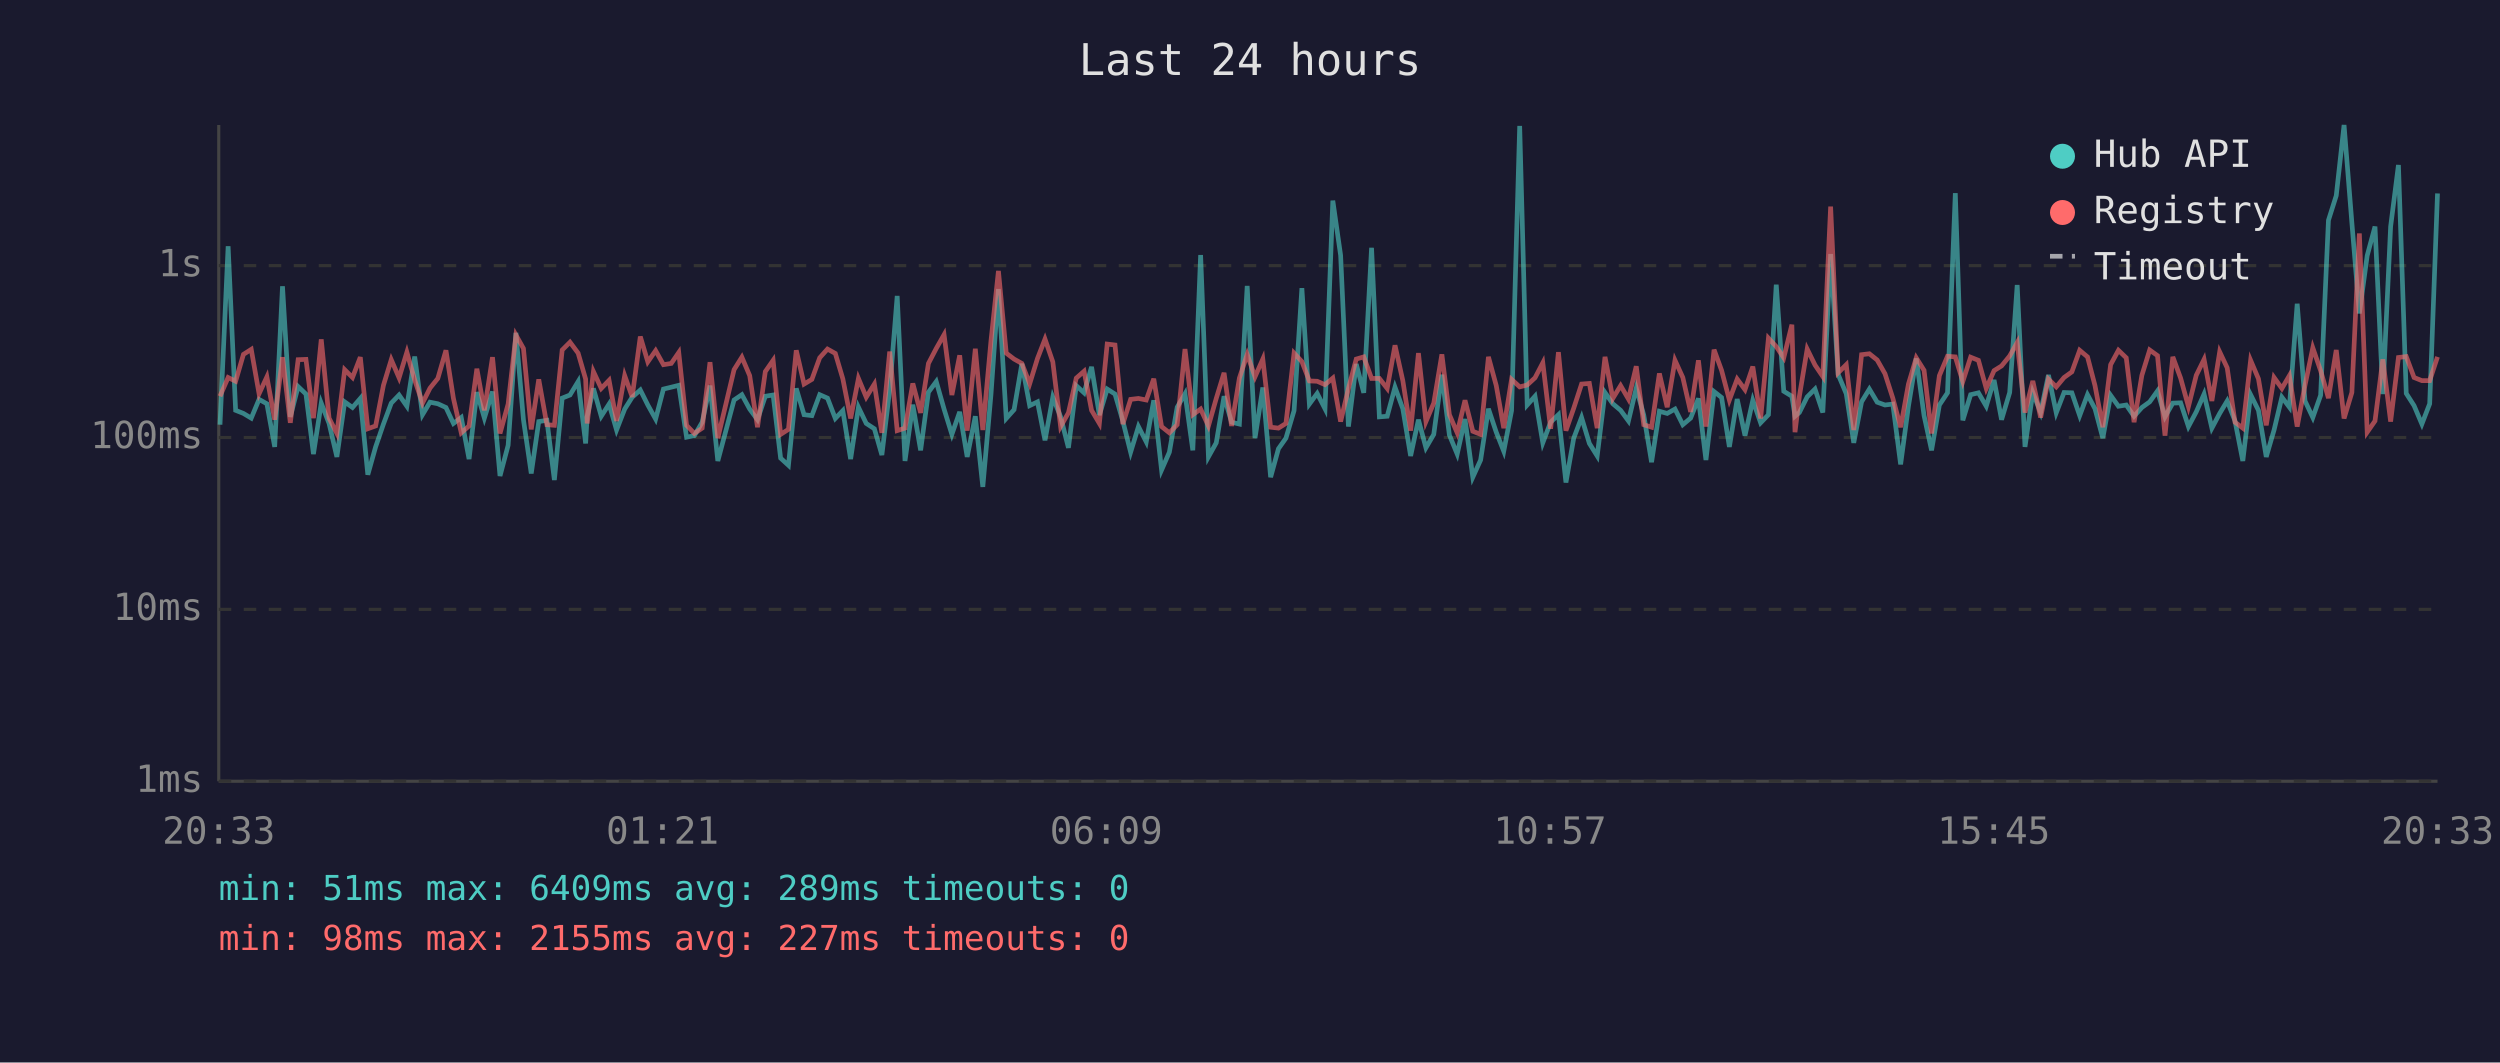
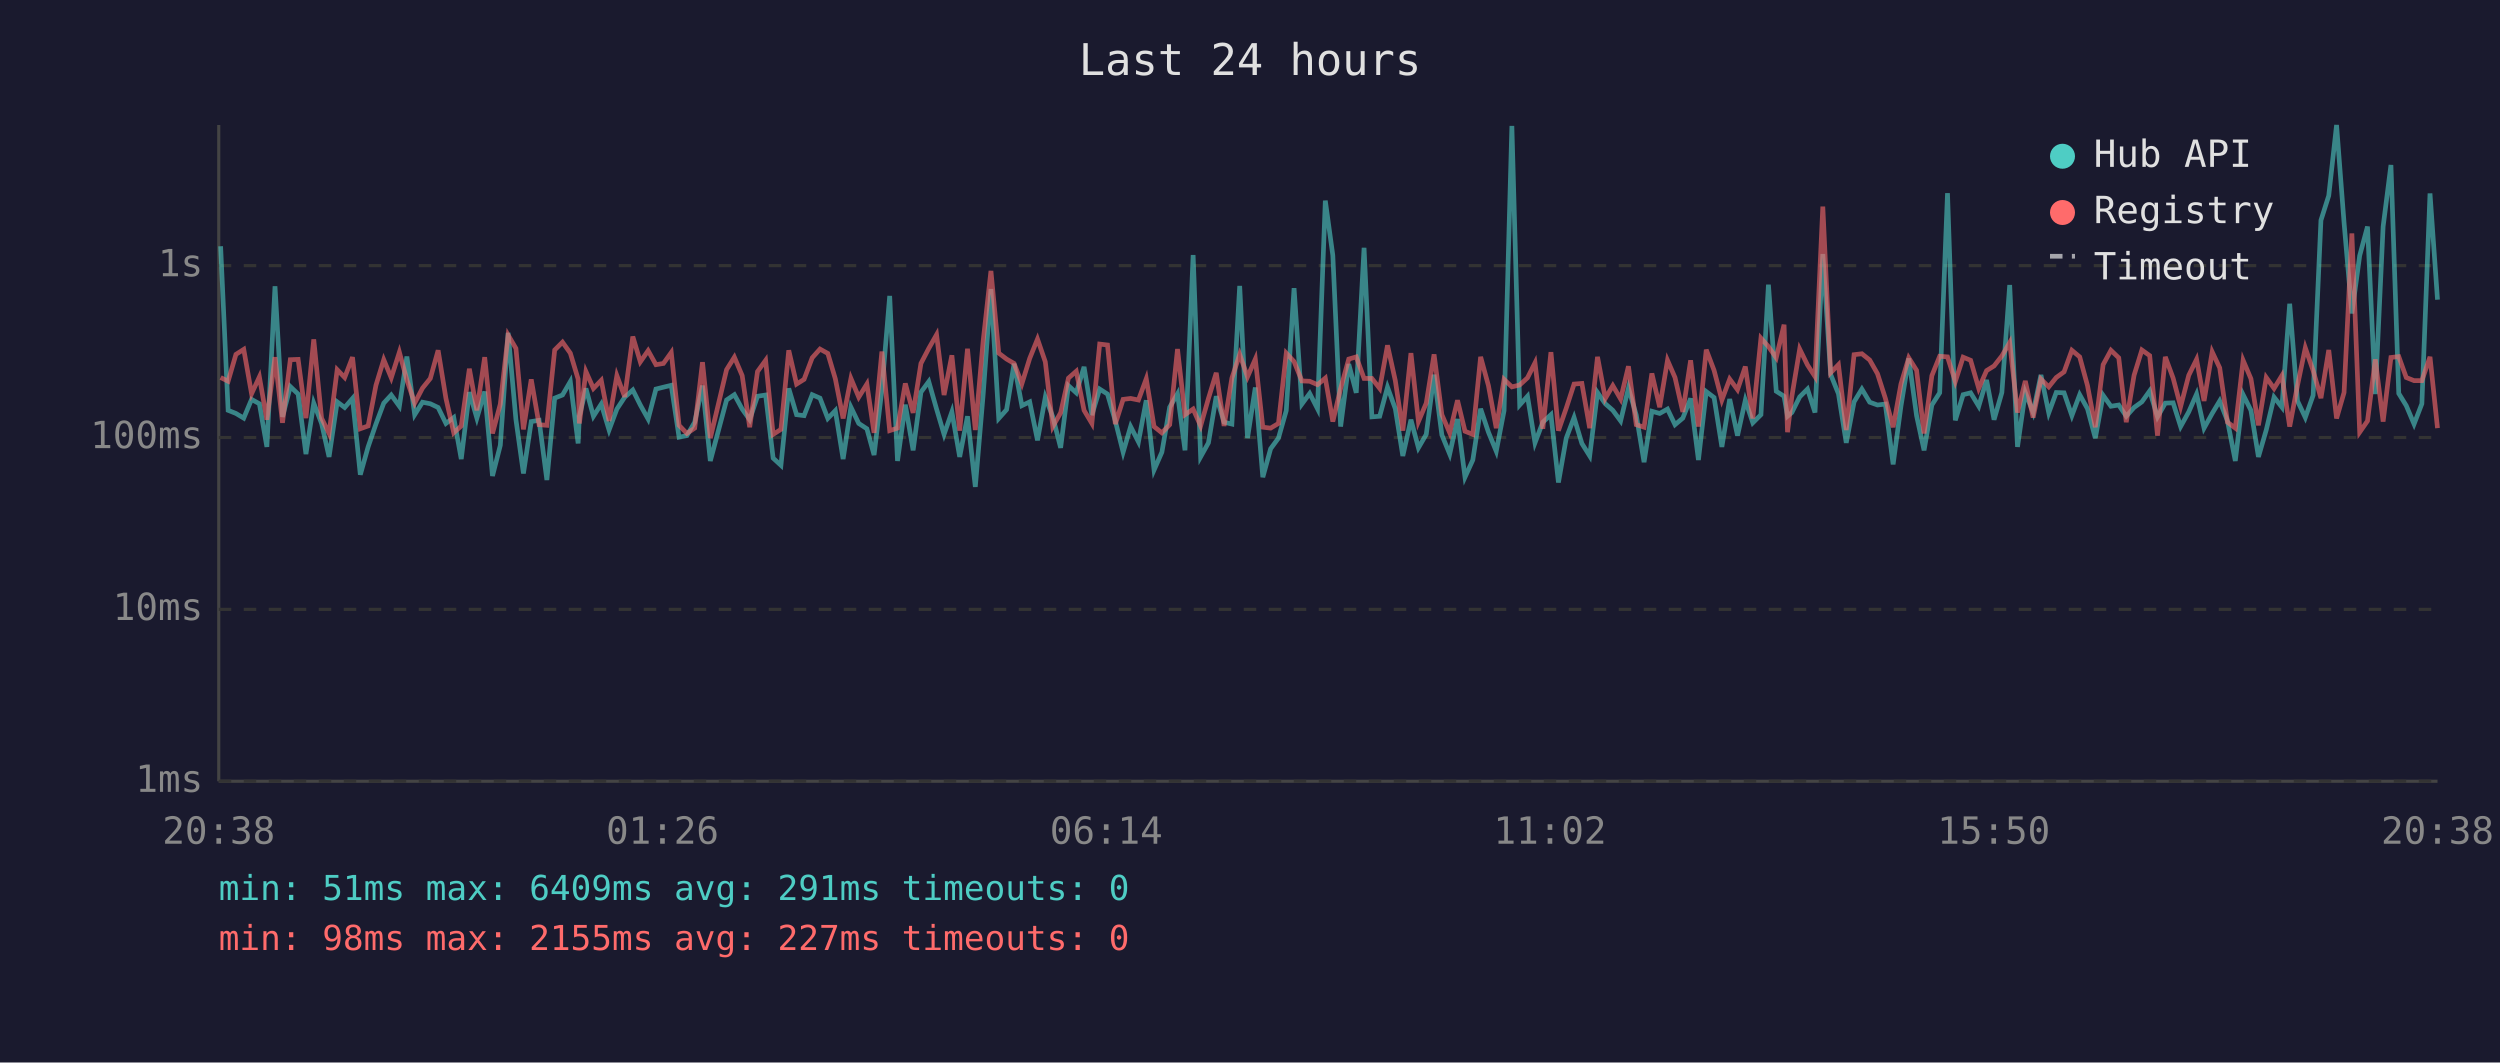
<svg xmlns="http://www.w3.org/2000/svg" viewBox="0 0 800 340" font-family="monospace" font-size="12">
  <rect width="800" height="340" fill="#1a1a2e" />
  <text x="400" y="24" fill="#e0e0e0" font-size="14" text-anchor="middle">Last 24 hours</text>
  <line x1="70" y1="40" x2="70" y2="250" stroke="#444" stroke-width="1" />
  <line x1="70" y1="250" x2="780" y2="250" stroke="#444" stroke-width="1" />
  <line x1="70" y1="250" x2="780" y2="250" stroke="#333" stroke-width="1" stroke-dasharray="4" />
  <text x="65" y="250" fill="#888" text-anchor="end" dominant-baseline="middle">1ms</text>
  <line x1="70" y1="195" x2="780" y2="195" stroke="#333" stroke-width="1" stroke-dasharray="4" />
  <text x="65" y="195" fill="#888" text-anchor="end" dominant-baseline="middle">10ms</text>
  <line x1="70" y1="140" x2="780" y2="140" stroke="#333" stroke-width="1" stroke-dasharray="4" />
  <text x="65" y="140" fill="#888" text-anchor="end" dominant-baseline="middle">100ms</text>
  <line x1="70" y1="85" x2="780" y2="85" stroke="#333" stroke-width="1" stroke-dasharray="4" />
  <text x="65" y="85" fill="#888" text-anchor="end" dominant-baseline="middle">1s</text>
-   <text x="70" y="270" fill="#888" text-anchor="middle">20:33</text>
-   <text x="212" y="270" fill="#888" text-anchor="middle">01:21</text>
-   <text x="354" y="270" fill="#888" text-anchor="middle">06:09</text>
-   <text x="496" y="270" fill="#888" text-anchor="middle">10:57</text>
-   <text x="638" y="270" fill="#888" text-anchor="middle">15:45</text>
-   <text x="780" y="270" fill="#888" text-anchor="middle">20:33</text>
-   <polyline points="70.4,135.9 73.0,78.8 75.4,131.3 77.9,132.3 80.4,133.8 82.9,127.8 85.4,129.2 87.9,143.0 90.4,91.6 92.9,133.4 95.4,123.7 97.9,126.1 100.3,145.3 102.8,129.0 105.3,135.5 107.8,146.2 110.3,128.6 112.8,130.4 115.3,127.5 117.7,151.9 120.2,143.0 122.7,135.7 125.2,129.0 127.7,126.4 130.2,130.0 132.7,114.1 135.2,132.7 137.6,128.7 140.1,129.2 142.7,130.4 145.1,135.5 147.6,133.6 150.1,146.9 152.6,125.5 155.0,133.8 157.6,125.3 160.0,152.3 162.6,142.5 165.1,106.5 167.5,134.3 170.0,151.5 172.4,134.9 175.0,134.5 177.4,153.6 179.9,127.4 182.4,126.4 185.0,122.1 187.4,141.9 187.9,133.2 189.9,124.3 192.4,133.2 194.9,129.3 197.3,137.6 199.9,130.9 202.3,127.1 204.9,124.8 207.3,129.6 209.8,134.1 212.3,124.5 214.8,123.9 217.2,123.3 219.7,139.9 222.2,139.4 224.7,135.1 227.2,123.4 229.7,147.5 234.9,128.0 237.4,126.3 239.9,130.9 242.4,134.3 244.9,126.8 247.4,126.4 249.8,146.6 252.3,148.9 254.8,124.3 257.3,132.7 259.8,133.0 262.3,126.3 264.8,127.4 267.3,133.9 269.7,131.4 272.2,146.9 274.7,130.3 277.2,135.5 279.8,137.2 282.2,145.6 284.7,124.7 287.1,94.7 289.6,147.5 292.1,129.5 294.6,144.1 297.1,125.5 299.6,122.1 302.1,130.9 304.6,139.0 307.1,131.8 309.5,146.2 312.1,133.2 314.5,155.8 317.1,126.4 319.5,92.5 322.0,133.9 324.5,131.1 327.0,116.4 329.5,129.8 332.0,128.6 334.4,140.9 336.9,127.1 339.4,133.4 341.9,143.3 344.4,123.4 346.9,125.7 349.3,117.4 351.8,132.8 354.3,124.5 356.8,126.1 359.3,134.7 361.8,144.7 364.3,136.5 366.8,141.4 369.2,128.1 371.7,150.4 374.2,144.7 376.7,130.3 379.2,126.0 381.7,144.1 384.2,81.6 386.7,146.2 389.2,141.7 391.7,126.8 394.1,135.1 396.6,135.7 399.1,91.5 401.6,140.2 404.1,124.0 406.6,152.7 409.1,143.6 411.5,140.2 414.1,131.4 416.6,92.2 419.0,129.3 421.5,125.9 424.0,130.8 426.5,64.2 429.0,81.7 431.5,136.5 434.0,116.5 436.4,125.7 438.9,79.3 441.4,133.4 443.9,133.2 446.4,123.9 448.9,130.8 451.4,145.9 453.9,134.3 456.3,143.3 458.8,139.0 461.4,119.9 463.8,139.2 466.3,145.3 468.8,134.1 471.3,152.7 473.8,147.2 476.3,130.8 478.8,138.3 481.2,144.4 483.7,131.4 486.3,40.3 488.7,129.6 491.2,126.8 493.7,141.7 496.2,135.1 498.7,132.7 501.1,154.4 503.6,140.2 506.1,133.6 508.6,141.9 511.1,145.9 513.6,125.6 516.1,129.2 518.6,131.3 521.1,134.7 523.6,124.2 526.0,132.8 528.5,147.9 531.0,131.6 533.5,132.3 536.0,130.9 538.5,135.9 541.0,133.8 543.5,127.5 545.9,147.2 548.5,125.3 550.9,127.2 553.4,143.0 555.9,127.7 558.4,139.4 560.9,128.1 563.4,135.3 565.9,132.7 568.4,91.1 570.8,125.2 573.4,126.8 574.4,133.2 575.8,132.0 578.3,127.0 580.8,124.5 583.3,132.0 585.8,81.3 588.2,119.8 590.8,126.0 593.2,141.7 595.7,128.6 598.2,124.5 600.7,128.7 603.2,129.6 605.7,129.3 608.2,148.6 610.7,130.0 613.2,114.7 615.7,133.0 618.1,144.1 620.6,129.6 623.2,125.7 625.7,61.8 628.1,134.5 630.6,126.3 633.1,125.7 635.6,130.0 638.1,121.6 640.5,134.3 643.1,125.6 645.5,91.2 648.0,143.0 650.5,125.6 653.0,132.0 655.5,120.0 658.0,132.1 660.5,125.6 663.0,125.7 665.5,133.0 668.0,126.3 670.4,130.8 672.9,140.2 675.4,126.5 677.9,130.0 680.4,129.6 682.9,133.2 685.4,130.4 687.9,128.6 690.4,125.1 692.8,133.4 695.3,129.0 697.8,128.9 700.3,136.5 702.8,131.8 705.3,126.1 707.8,137.0 710.3,132.3 712.7,128.3 715.2,134.7 717.7,147.5 720.2,126.3 722.7,131.3 725.2,146.2 727.7,137.6 730.2,127.1 732.6,130.3 735.1,97.2 737.6,128.3 740.1,133.6 742.6,126.5 745.1,70.5 747.6,62.6 750.1,40.0 752.6,71.3 755.0,100.3 757.5,81.8 760.0,72.5 762.5,126.1 765.0,72.5 767.5,52.8 770.0,125.9 772.5,129.8 775.0,135.7 777.5,129.2 780.0,61.9" fill="none" stroke="#4ecdc4" stroke-width="1.5" opacity="0.6" />
-   <polyline points="70.4,126.8 73.0,120.8 75.4,122.0 77.9,113.4 80.4,111.8 82.9,126.0 85.4,120.6 87.9,134.3 90.4,114.3 92.9,135.3 95.4,115.1 97.9,115.0 100.3,133.8 102.8,108.6 105.3,133.8 107.8,138.7 110.3,118.3 112.8,120.8 115.3,114.3 117.7,137.2 120.2,136.3 122.7,123.3 125.2,115.1 127.7,120.9 130.2,112.7 132.7,121.6 135.2,129.0 137.6,124.2 140.1,121.1 142.7,112.1 145.1,127.5 147.6,138.5 150.1,136.3 152.6,118.0 155.0,131.3 157.6,114.3 160.0,138.7 162.6,129.3 165.1,107.2 167.5,111.5 170.0,137.4 172.4,121.4 175.0,135.9 177.4,136.1 179.9,112.0 182.4,109.5 185.0,113.0 187.4,121.3 187.9,135.5 189.9,118.9 192.4,124.3 194.9,121.7 197.3,134.7 199.9,120.2 202.3,127.0 204.9,107.7 207.3,115.8 209.8,112.2 212.3,116.7 214.8,116.3 217.2,112.8 219.7,136.1 222.2,138.7 224.7,137.0 227.2,115.9 229.7,140.2 234.9,118.3 237.4,114.3 239.9,120.2 242.4,136.7 244.9,118.9 247.4,115.3 249.8,139.0 252.3,137.4 254.8,112.1 257.3,122.9 259.8,121.4 262.3,114.5 264.8,111.7 267.3,113.1 269.7,121.2 272.2,133.9 274.7,121.1 277.2,127.1 279.8,122.9 282.2,138.5 284.7,112.5 287.1,137.8 289.6,137.0 292.1,122.7 294.6,132.1 297.1,116.3 299.6,111.5 302.1,107.1 304.6,126.4 307.1,113.7 309.5,137.8 312.1,111.6 314.5,137.6 317.1,109.2 319.5,86.7 322.0,113.0 324.5,114.9 327.0,116.3 329.5,122.8 332.0,114.7 334.4,108.5 336.9,115.8 339.4,136.5 341.9,132.1 344.4,121.0 346.9,118.8 349.3,131.3 351.8,135.5 354.3,110.1 356.8,110.4 359.3,135.7 361.8,127.8 364.3,127.5 366.8,128.0 369.2,121.2 371.7,136.5 374.2,138.5 376.7,135.9 379.2,111.7 381.7,132.7 384.2,130.9 386.7,136.3 389.2,127.5 391.7,119.3 394.1,136.3 396.6,121.0 399.1,113.4 401.6,120.6 404.1,114.9 406.6,136.7 409.1,137.0 411.5,135.5 414.1,113.0 416.6,115.7 419.0,121.9 421.5,122.0 424.0,123.1 426.5,121.0 429.0,134.9 431.5,124.3 434.0,114.9 436.4,114.2 438.9,121.1 441.4,121.1 443.9,124.3 446.4,110.5 448.9,121.8 451.4,137.8 453.9,113.0 456.3,134.9 458.8,129.0 461.4,113.4 463.8,132.7 466.3,138.5 468.8,128.1 471.3,138.0 473.8,139.0 476.3,114.2 478.8,123.4 481.2,137.0 483.7,121.4 486.3,123.8 488.7,123.2 491.2,120.9 493.7,116.1 496.2,137.2 498.7,112.7 501.1,137.8 503.6,130.6 506.1,122.9 508.6,122.7 511.1,137.0 513.6,114.2 516.1,127.5 518.6,123.4 521.1,127.7 523.6,117.2 526.0,135.9 528.5,136.7 531.0,119.5 533.5,130.3 536.0,115.3 538.5,120.8 541.0,131.8 543.5,115.3 545.9,136.5 548.5,111.9 550.9,118.5 553.4,128.0 555.9,121.3 558.4,124.7 560.9,117.3 563.4,133.9 565.9,108.2 568.4,110.9 570.8,114.5 573.4,103.9 574.4,138.3 575.8,126.8 578.3,111.7 580.8,116.8 583.3,120.5 585.8,66.1 588.2,119.3 590.8,116.7 593.2,137.6 595.7,113.5 598.2,113.2 600.7,115.2 603.2,119.6 605.7,127.4 608.2,136.7 610.7,122.9 613.2,114.5 615.7,118.5 618.1,138.7 620.6,120.2 623.2,114.0 625.7,114.2 628.1,122.1 630.6,114.3 633.1,115.3 635.6,124.3 638.1,118.6 640.5,117.1 643.1,113.9 645.5,109.6 648.0,132.0 650.5,121.9 653.0,133.6 655.5,121.3 658.0,123.8 660.5,120.8 663.0,119.0 665.5,112.1 668.0,114.2 670.4,123.4 672.9,136.7 675.4,116.7 677.9,112.1 680.4,114.5 682.9,135.1 685.4,120.1 687.9,112.0 690.4,113.8 692.8,139.4 695.3,114.2 697.8,121.0 700.3,130.1 702.8,120.1 705.3,115.0 707.8,128.3 710.3,112.6 712.7,117.7 715.2,135.1 717.7,137.0 720.2,115.3 722.7,121.2 725.2,136.1 727.7,120.8 730.2,124.3 732.6,120.2 735.1,136.5 737.6,123.3 740.1,111.3 742.6,118.6 745.1,127.4 747.6,112.0 750.1,133.9 752.6,125.6 755.0,74.7 757.5,138.3 760.0,134.7 762.5,115.0 765.0,134.9 767.5,114.4 770.0,114.1 772.5,120.8 775.0,121.8 777.5,121.8 780.0,114.2" fill="none" stroke="#ff6b6b" stroke-width="1.5" opacity="0.6" />
+   <text x="70" y="270" fill="#888" text-anchor="middle">20:38</text>
+   <text x="212" y="270" fill="#888" text-anchor="middle">01:26</text>
+   <text x="354" y="270" fill="#888" text-anchor="middle">06:14</text>
+   <text x="496" y="270" fill="#888" text-anchor="middle">11:02</text>
+   <text x="638" y="270" fill="#888" text-anchor="middle">15:50</text>
+   <text x="780" y="270" fill="#888" text-anchor="middle">20:38</text>
+   <polyline points="70.6,78.8 73.0,131.3 75.5,132.3 78.0,133.8 80.5,127.8 83.0,129.2 85.4,143.0 88.0,91.6 90.4,133.4 92.9,123.7 95.4,126.1 97.9,145.3 100.4,129.0 102.9,135.5 105.3,146.2 107.9,128.6 110.3,130.4 112.8,127.5 115.3,151.9 117.8,143.0 120.3,135.7 122.8,129.0 125.2,126.4 127.8,130.0 130.2,114.1 132.7,132.7 135.2,128.7 137.7,129.2 140.2,130.4 142.7,135.5 145.2,133.6 147.6,146.9 150.2,125.5 152.6,133.8 155.1,125.3 157.6,152.3 160.1,142.5 162.6,106.5 165.1,134.3 167.5,151.5 170.0,134.9 172.5,134.5 175.0,153.6 177.5,127.4 180.0,126.4 182.5,122.1 185.0,141.9 185.4,133.2 187.5,124.3 189.9,133.2 192.4,129.3 194.9,137.6 197.4,130.9 199.9,127.1 202.5,124.8 204.9,129.6 207.4,134.1 209.9,124.5 212.3,123.9 214.8,123.3 217.3,139.9 219.8,139.4 222.3,135.1 224.8,123.4 227.3,147.5 232.5,128.0 235.0,126.3 237.5,130.9 239.9,134.3 242.4,126.8 245.0,126.4 247.4,146.6 249.9,148.9 252.4,124.3 254.9,132.7 257.3,133.0 259.9,126.3 262.4,127.4 264.9,133.9 267.3,131.4 269.8,146.9 272.3,130.3 274.8,135.5 277.4,137.2 279.7,145.6 282.2,124.7 284.7,94.7 287.2,147.5 289.7,129.5 292.2,144.1 294.7,125.5 297.2,122.1 299.7,130.9 302.1,139.0 304.6,131.8 307.1,146.2 309.6,133.2 312.1,155.8 314.6,126.4 317.1,92.5 319.6,133.9 322.1,131.1 324.5,116.4 327.0,129.8 329.5,128.6 332.0,140.9 334.5,127.1 336.9,133.4 339.4,143.3 341.9,123.4 344.4,125.7 346.9,117.4 349.4,132.8 351.9,124.5 354.4,126.1 356.9,134.7 359.4,144.7 361.8,136.5 364.3,141.4 366.8,128.1 369.3,150.4 371.8,144.7 374.3,130.3 376.8,126.0 379.2,144.1 381.8,81.6 384.2,146.2 386.7,141.7 389.2,126.8 391.7,135.1 394.2,135.7 396.7,91.5 399.2,140.2 401.7,124.0 404.1,152.7 406.6,143.6 409.1,140.2 411.6,131.4 414.1,92.2 416.6,129.3 419.1,125.9 421.6,130.8 424.1,64.2 426.5,81.7 429.0,136.5 431.6,116.5 434.0,125.7 436.5,79.3 439.0,133.4 441.5,133.2 444.0,123.9 446.5,130.8 448.9,145.9 451.5,134.3 453.9,143.3 456.4,139.0 458.9,119.9 461.4,139.2 463.9,145.3 466.4,134.1 468.8,152.7 471.3,147.2 473.8,130.8 476.3,138.3 478.8,144.4 481.3,131.4 483.8,40.3 486.3,129.6 488.8,126.8 491.2,141.7 493.7,135.1 496.3,132.7 498.7,154.4 501.2,140.2 503.7,133.6 506.2,141.9 508.7,145.9 511.2,125.6 513.7,129.2 516.1,131.3 518.6,134.7 521.1,124.2 523.6,132.8 526.1,147.9 528.6,131.6 531.1,132.3 533.6,130.9 536.0,135.9 538.5,133.8 541.0,127.5 543.5,147.2 546.0,125.3 548.5,127.2 551.0,143.0 553.5,127.7 556.0,139.4 558.5,128.1 560.9,135.3 563.5,132.7 565.9,91.1 568.4,125.2 570.9,126.8 572.0,133.2 573.4,132.0 575.9,127.0 578.4,124.5 580.8,132.0 583.3,81.3 585.8,119.8 588.3,126.0 590.8,141.7 593.3,128.6 595.8,124.5 598.3,128.7 600.8,129.6 603.3,129.3 605.8,148.6 608.3,130.0 610.8,114.7 613.3,133.0 615.7,144.1 618.2,129.6 620.7,125.7 623.2,61.8 625.7,134.5 628.2,126.3 630.6,125.7 633.2,130.0 635.7,121.6 638.1,134.3 640.6,125.6 643.1,91.2 645.6,143.0 648.1,125.6 650.6,132.0 653.1,120.0 655.6,132.1 658.0,125.6 660.5,125.7 663.0,133.0 665.5,126.3 668.0,130.8 670.5,140.2 673.0,126.5 675.5,130.0 678.0,129.6 680.4,133.2 682.9,130.4 685.4,128.6 687.9,125.1 690.4,133.4 692.9,129.0 695.4,128.9 697.8,136.5 700.4,131.8 702.9,126.1 705.3,137.0 707.9,132.3 710.3,128.3 712.8,134.7 715.3,147.5 717.8,126.3 720.3,131.3 722.7,146.2 725.2,137.6 727.7,127.1 730.2,130.3 732.7,97.2 735.2,128.3 737.7,133.6 740.2,126.5 742.7,70.5 745.2,62.6 747.7,40.0 750.1,71.3 752.6,100.3 755.1,81.8 757.6,72.5 760.1,126.1 762.6,72.5 765.1,52.8 767.6,125.9 770.0,129.8 772.5,135.7 775.0,129.2 777.6,61.9 780.0,95.9" fill="none" stroke="#4ecdc4" stroke-width="1.5" opacity="0.6" />
+   <polyline points="70.6,120.8 73.0,122.0 75.5,113.4 78.0,111.8 80.5,126.0 83.0,120.6 85.4,134.3 88.0,114.3 90.4,135.3 92.9,115.1 95.4,115.0 97.9,133.8 100.4,108.6 102.9,133.8 105.3,138.7 107.9,118.3 110.3,120.8 112.8,114.3 115.3,137.2 117.8,136.3 120.3,123.3 122.8,115.1 125.2,120.9 127.8,112.7 130.2,121.6 132.7,129.0 135.2,124.2 137.7,121.1 140.2,112.1 142.7,127.5 145.2,138.5 147.6,136.3 150.2,118.0 152.6,131.3 155.1,114.3 157.6,138.7 160.1,129.3 162.6,107.2 165.1,111.5 167.5,137.4 170.0,121.4 172.5,135.9 175.0,136.1 177.5,112.0 180.0,109.5 182.5,113.0 185.0,121.3 185.4,135.5 187.5,118.9 189.9,124.3 192.4,121.7 194.9,134.7 197.4,120.2 199.9,127.0 202.5,107.7 204.9,115.8 207.4,112.2 209.9,116.7 212.3,116.3 214.8,112.8 217.3,136.1 219.8,138.7 222.3,137.0 224.8,115.9 227.3,140.2 232.5,118.3 235.0,114.3 237.5,120.2 239.9,136.7 242.4,118.9 245.0,115.3 247.4,139.0 249.9,137.4 252.4,112.1 254.9,122.9 257.3,121.4 259.9,114.5 262.4,111.7 264.9,113.1 267.3,121.2 269.8,133.9 272.3,121.1 274.8,127.1 277.4,122.9 279.7,138.5 282.2,112.5 284.7,137.8 287.2,137.0 289.7,122.7 292.2,132.1 294.7,116.3 297.2,111.5 299.7,107.1 302.1,126.4 304.6,113.7 307.1,137.8 309.6,111.6 312.1,137.6 314.6,109.2 317.1,86.7 319.6,113.0 322.1,114.9 324.5,116.3 327.0,122.8 329.5,114.7 332.0,108.5 334.5,115.8 336.9,136.5 339.4,132.1 341.9,121.0 344.4,118.8 346.9,131.3 349.4,135.5 351.9,110.1 354.4,110.4 356.9,135.7 359.4,127.8 361.8,127.5 364.3,128.0 366.8,121.2 369.3,136.5 371.8,138.5 374.3,135.9 376.8,111.7 379.2,132.7 381.8,130.9 384.2,136.3 386.7,127.5 389.2,119.3 391.7,136.3 394.2,121.0 396.7,113.4 399.2,120.6 401.7,114.9 404.1,136.7 406.6,137.0 409.1,135.5 411.6,113.0 414.1,115.7 416.6,121.9 419.1,122.0 421.6,123.1 424.1,121.0 426.5,134.9 429.0,124.3 431.6,114.9 434.0,114.2 436.5,121.1 439.0,121.1 441.5,124.3 444.0,110.5 446.5,121.8 448.9,137.8 451.5,113.0 453.9,134.9 456.4,129.0 458.9,113.4 461.4,132.7 463.9,138.5 466.4,128.1 468.8,138.0 471.3,139.0 473.8,114.2 476.3,123.4 478.8,137.0 481.3,121.4 483.8,123.8 486.3,123.2 488.8,120.9 491.2,116.1 493.7,137.2 496.3,112.7 498.7,137.8 501.2,130.6 503.7,122.9 506.2,122.7 508.7,137.0 511.2,114.2 513.7,127.5 516.1,123.4 518.6,127.7 521.1,117.2 523.6,135.9 526.1,136.7 528.6,119.5 531.1,130.3 533.6,115.3 536.0,120.8 538.5,131.8 541.0,115.3 543.5,136.5 546.0,111.9 548.5,118.5 551.0,128.0 553.5,121.3 556.0,124.7 558.5,117.3 560.9,133.9 563.5,108.2 565.9,110.9 568.4,114.5 570.9,103.9 572.0,138.3 573.4,126.8 575.9,111.7 578.4,116.8 580.8,120.5 583.3,66.1 585.8,119.3 588.3,116.7 590.8,137.6 593.3,113.5 595.8,113.2 598.3,115.2 600.8,119.6 603.3,127.4 605.8,136.7 608.3,122.9 610.8,114.5 613.3,118.5 615.7,138.7 618.2,120.2 620.7,114.0 623.2,114.2 625.7,122.1 628.2,114.3 630.6,115.3 633.2,124.3 635.7,118.6 638.1,117.1 640.6,113.9 643.1,109.6 645.6,132.0 648.1,121.9 650.6,133.6 653.1,121.3 655.6,123.8 658.0,120.8 660.5,119.0 663.0,112.1 665.5,114.2 668.0,123.4 670.5,136.7 673.0,116.7 675.5,112.1 678.0,114.5 680.4,135.1 682.9,120.1 685.4,112.0 687.9,113.8 690.4,139.4 692.9,114.2 695.4,121.0 697.8,130.1 700.4,120.1 702.9,115.0 705.3,128.3 707.9,112.6 710.3,117.7 712.8,135.1 715.3,137.0 717.8,115.3 720.3,121.2 722.7,136.1 725.2,120.8 727.7,124.3 730.2,120.2 732.7,136.5 735.2,123.3 737.7,111.3 740.2,118.6 742.7,127.4 745.2,112.0 747.7,133.9 750.1,125.6 752.6,74.7 755.1,138.3 757.6,134.7 760.1,115.0 762.6,134.9 765.1,114.4 767.6,114.1 770.0,120.8 772.5,121.8 775.0,121.8 777.6,114.2 780.0,137.0" fill="none" stroke="#ff6b6b" stroke-width="1.5" opacity="0.6" />
  <circle cx="660" cy="50" r="4" fill="#4ecdc4" />
  <text x="670" y="50" fill="#e0e0e0" dominant-baseline="middle">Hub API</text>
  <circle cx="660" cy="68" r="4" fill="#ff6b6b" />
  <text x="670" y="68" fill="#e0e0e0" dominant-baseline="middle">Registry</text>
  <line x1="656" y1="82" x2="664" y2="82" stroke="#e0e0e0" stroke-width="1.5" stroke-dasharray="4,3" opacity="0.7" />
  <text x="670" y="86" fill="#e0e0e0" dominant-baseline="middle">Timeout</text>
-   <text x="70" y="288" fill="#4ecdc4" font-size="11">min: 51ms  max: 6409ms  avg: 289ms  timeouts: 0</text>
+   <text x="70" y="288" fill="#4ecdc4" font-size="11">min: 51ms  max: 6409ms  avg: 291ms  timeouts: 0</text>
  <text x="70" y="304" fill="#ff6b6b" font-size="11">min: 98ms  max: 2155ms  avg: 227ms  timeouts: 0</text>
</svg>
